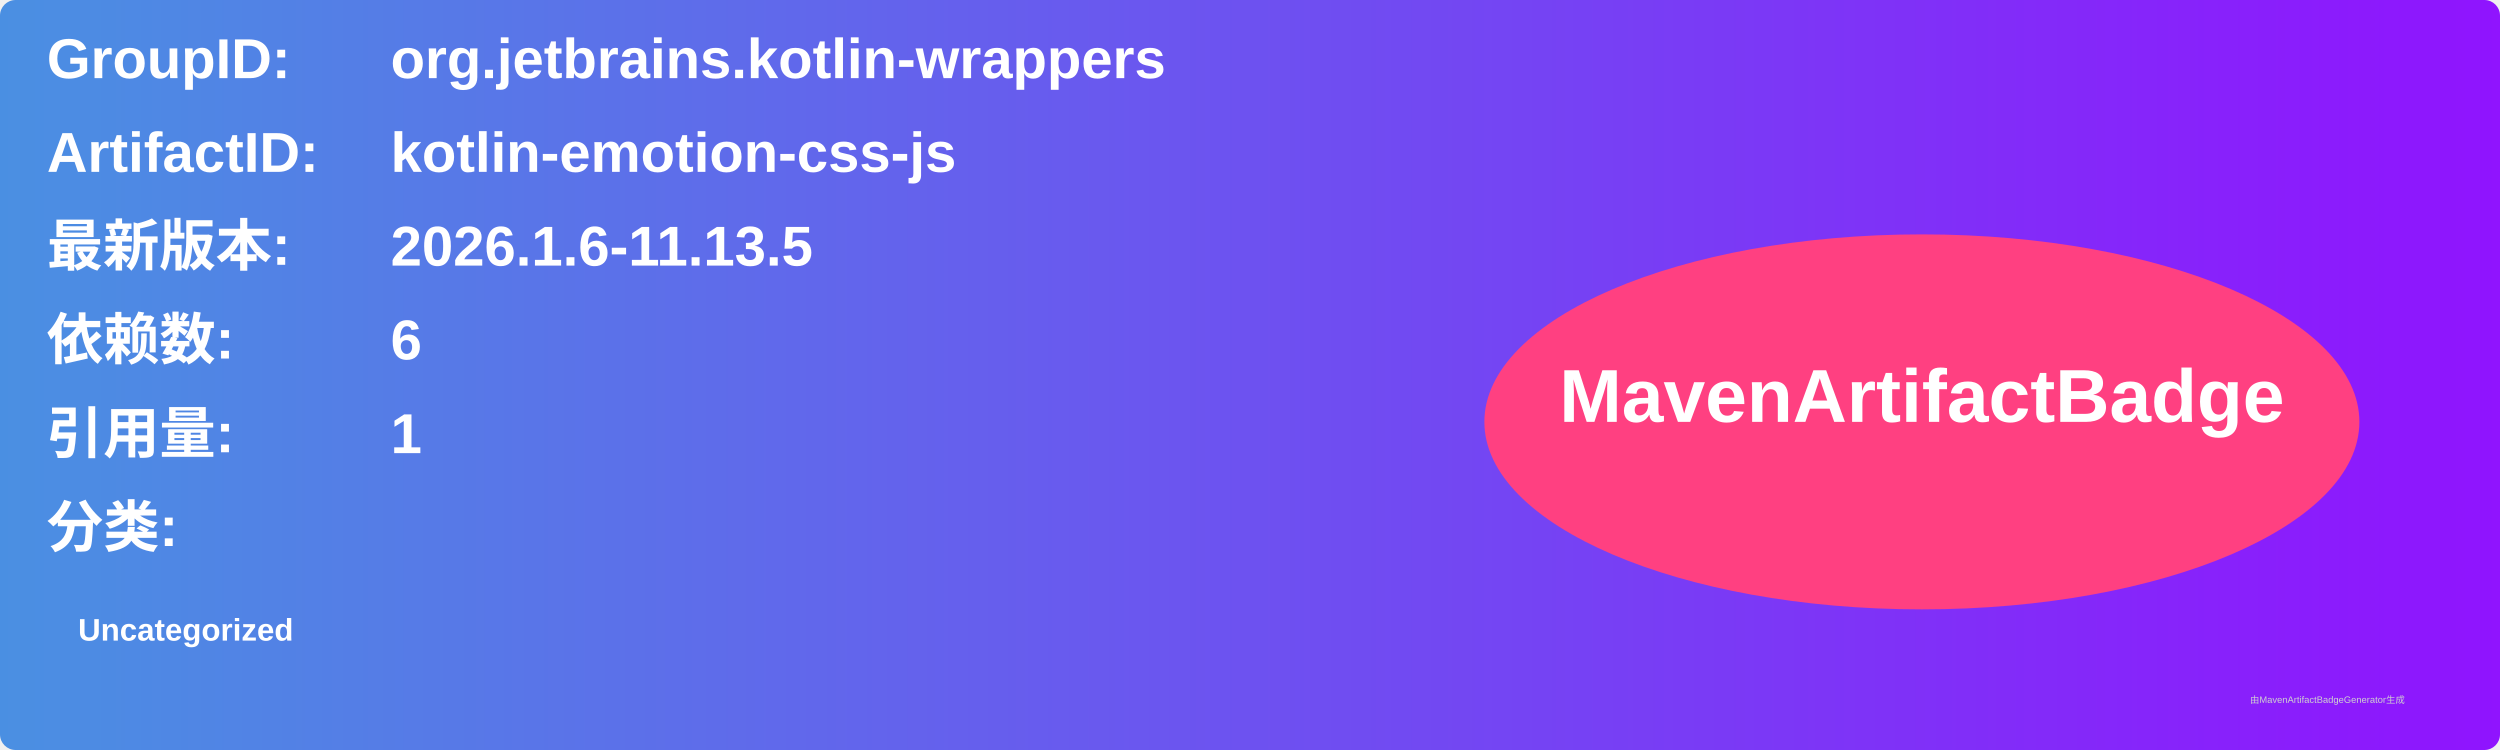
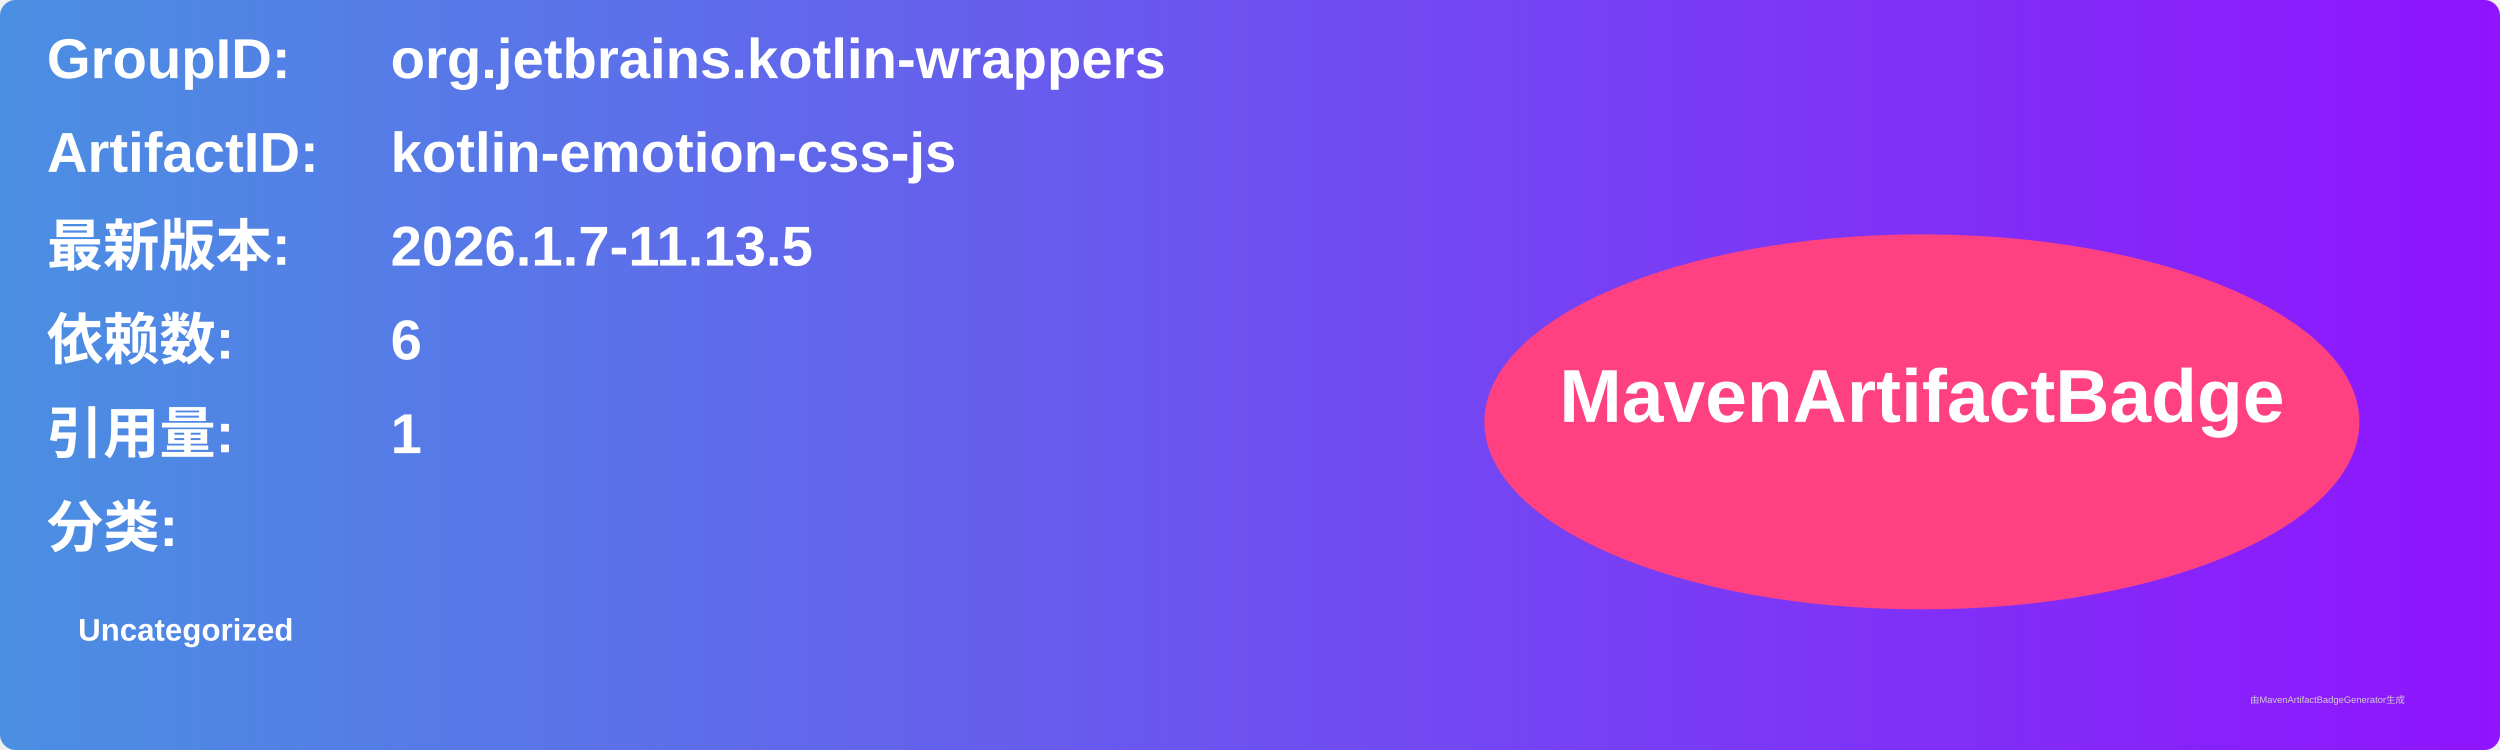
<svg xmlns="http://www.w3.org/2000/svg" width="800" height="240" viewBox="0 0 800 240">
  <linearGradient id="grad" x1="0%" y1="0%" x2="100%" y2="0%">
    <stop offset="0%" stop-color="#4a90e2" />
    <stop offset="100%" stop-color="#9013fe" />
  </linearGradient>
  <rect width="100%" height="100%" rx="5" ry="5" fill="url(#grad)" />
  <g transform="translate(15, 15)">
    <text x="0" y="10" font-family="Arial" font-size="18" fill="white" font-weight="bold" width="260">GroupID:</text>
    <text x="110" y="10" font-family="Arial" font-size="18" fill="white" font-weight="bold" width="460">org.jetbrains.kotlin-wrappers</text>
    <text x="0" y="40" font-family="Arial" font-size="18" fill="white" font-weight="bold" width="260">ArtifactID:</text>
    <text x="110" y="40" font-family="Arial" font-size="18" fill="white" font-weight="bold" width="460">kotlin-emotion-css-js</text>
    <text x="0" y="70" font-family="Arial" font-size="18" fill="white" font-weight="bold">最新版本:</text>
    <text x="110" y="70" font-family="Arial" font-size="18" fill="white" font-weight="bold">
-       <tspan font-weight="bold">2026.1.6-11.13.5</tspan>
+       <tspan font-weight="bold">2026.1.7-11.13.5</tspan>
    </text>
    <text x="0" y="100" font-family="Arial" font-size="18" fill="white" font-weight="bold">依赖数: </text>
    <text x="110" y="100" font-family="Arial" font-size="18" fill="white">
      <tspan font-weight="bold">6</tspan>
    </text>
    <text x="0" y="130" font-family="Arial" font-size="18" fill="white" font-weight="bold">引用量: </text>
    <text x="110" y="130" font-family="Arial" font-size="18" fill="white">
      <tspan font-weight="bold">1</tspan>
    </text>
    <text x="0" y="160" font-family="Arial" font-size="18" fill="white" font-weight="bold">分类:</text>
    <text x="10" y="190" font-family="Arial" font-size="10" fill="white">
      <tspan font-weight="bold">Uncategorized</tspan>
    </text>
    <ellipse cx="600" cy="120" rx="140" ry="60" fill="#ff4081" />
    <text x="600" y="120" text-anchor="middle" font-family="Arial" font-size="24" fill="white" font-weight="bold">MavenArtifactBadge</text>
  </g>
  <text x="720" y="225" font-family="Arial" font-size="3" fill="#d0d0d0">由MavenArtifactBadgeGenerator生成</text>
</svg>
